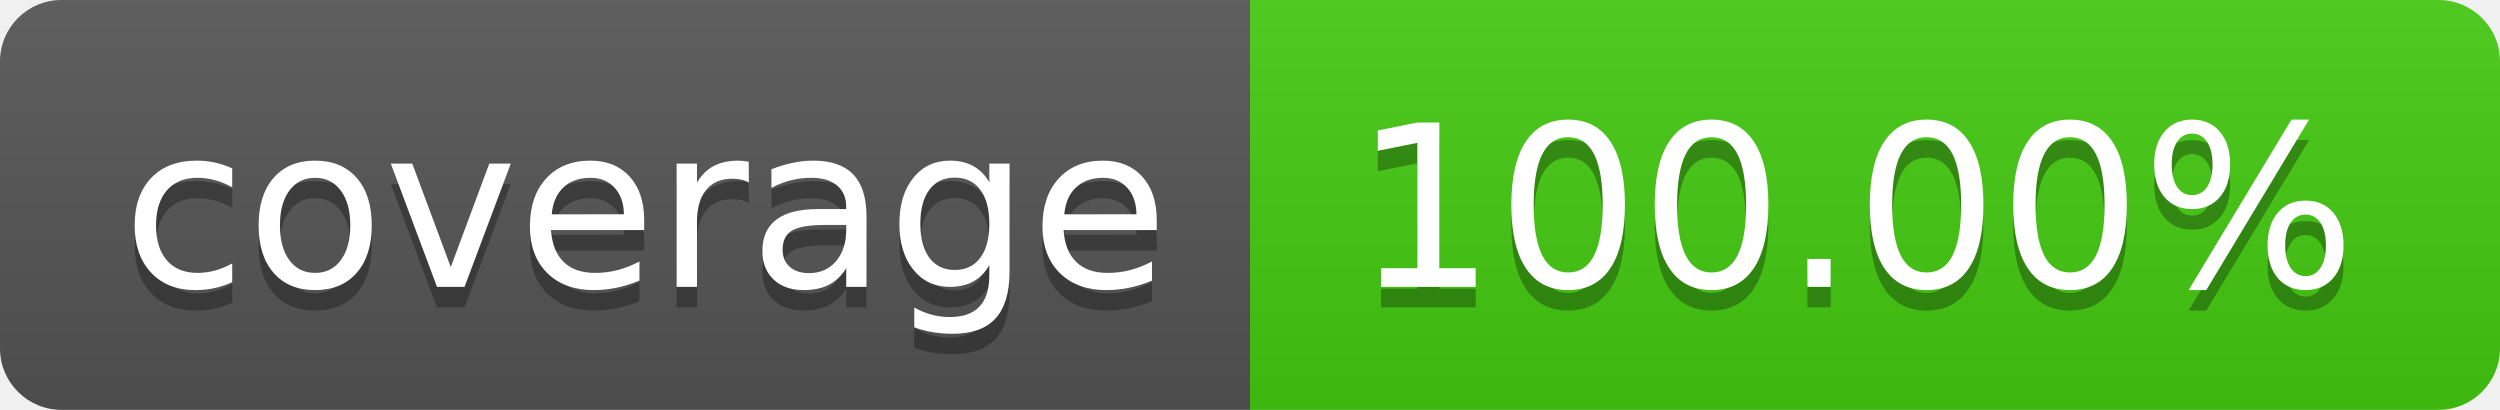
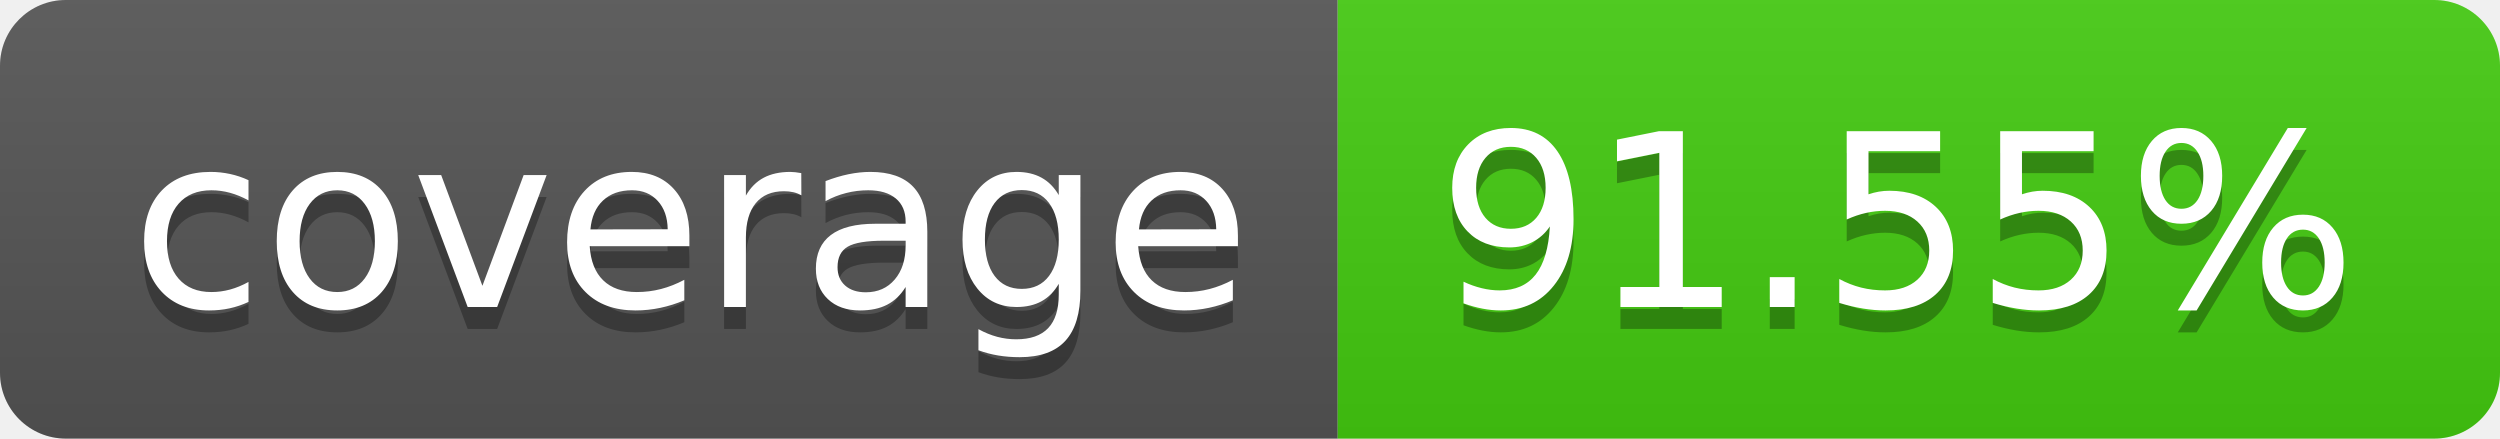
- <svg xmlns="http://www.w3.org/2000/svg" width="122" height="20" role="img" aria-label="coverage: 100.00%">
+ <svg xmlns="http://www.w3.org/2000/svg" width="114" height="20" role="img" aria-label="coverage: 91.55%">
  <linearGradient id="s" x2="0" y2="100%">
    <stop offset="0" stop-color="#bbb" stop-opacity=".1" />
    <stop offset="1" stop-opacity=".1" />
  </linearGradient>
  <clipPath id="r">
-     <rect width="122" height="20" rx="3" fill="#fff" />
+     <rect width="114" height="20" rx="3" fill="#fff" />
  </clipPath>
  <g clip-path="url(#r)">
    <rect width="61" height="20" fill="#555" />
-     <rect x="61" width="61" height="20" fill="#4c1" />
-     <rect width="122" height="20" fill="url(#s)" />
+     <rect x="61" width="53" height="20" fill="#4c1" />
+     <rect width="114" height="20" fill="url(#s)" />
  </g>
  <g fill="#fff" text-anchor="middle" font-family="Verdana,Geneva,DejaVu Sans,sans-serif" text-rendering="geometricPrecision" font-size="110">
    <text aria-hidden="true" x="315" y="150" fill="#010101" fill-opacity=".3" transform="scale(.1)" textLength="510">coverage</text>
    <text x="315" y="140" transform="scale(.1)" fill="#fff" textLength="510">coverage</text>
-     <text aria-hidden="true" x="905" y="150" fill="#010101" fill-opacity=".3" transform="scale(.1)" textLength="510">100.00%</text>
-     <text x="905" y="140" transform="scale(.1)" fill="#fff" textLength="510">100.00%</text>
+     <text aria-hidden="true" x="865" y="150" fill="#010101" fill-opacity=".3" transform="scale(.1)" textLength="430">91.55%</text>
+     <text x="865" y="140" transform="scale(.1)" fill="#fff" textLength="430">91.55%</text>
  </g>
</svg>
